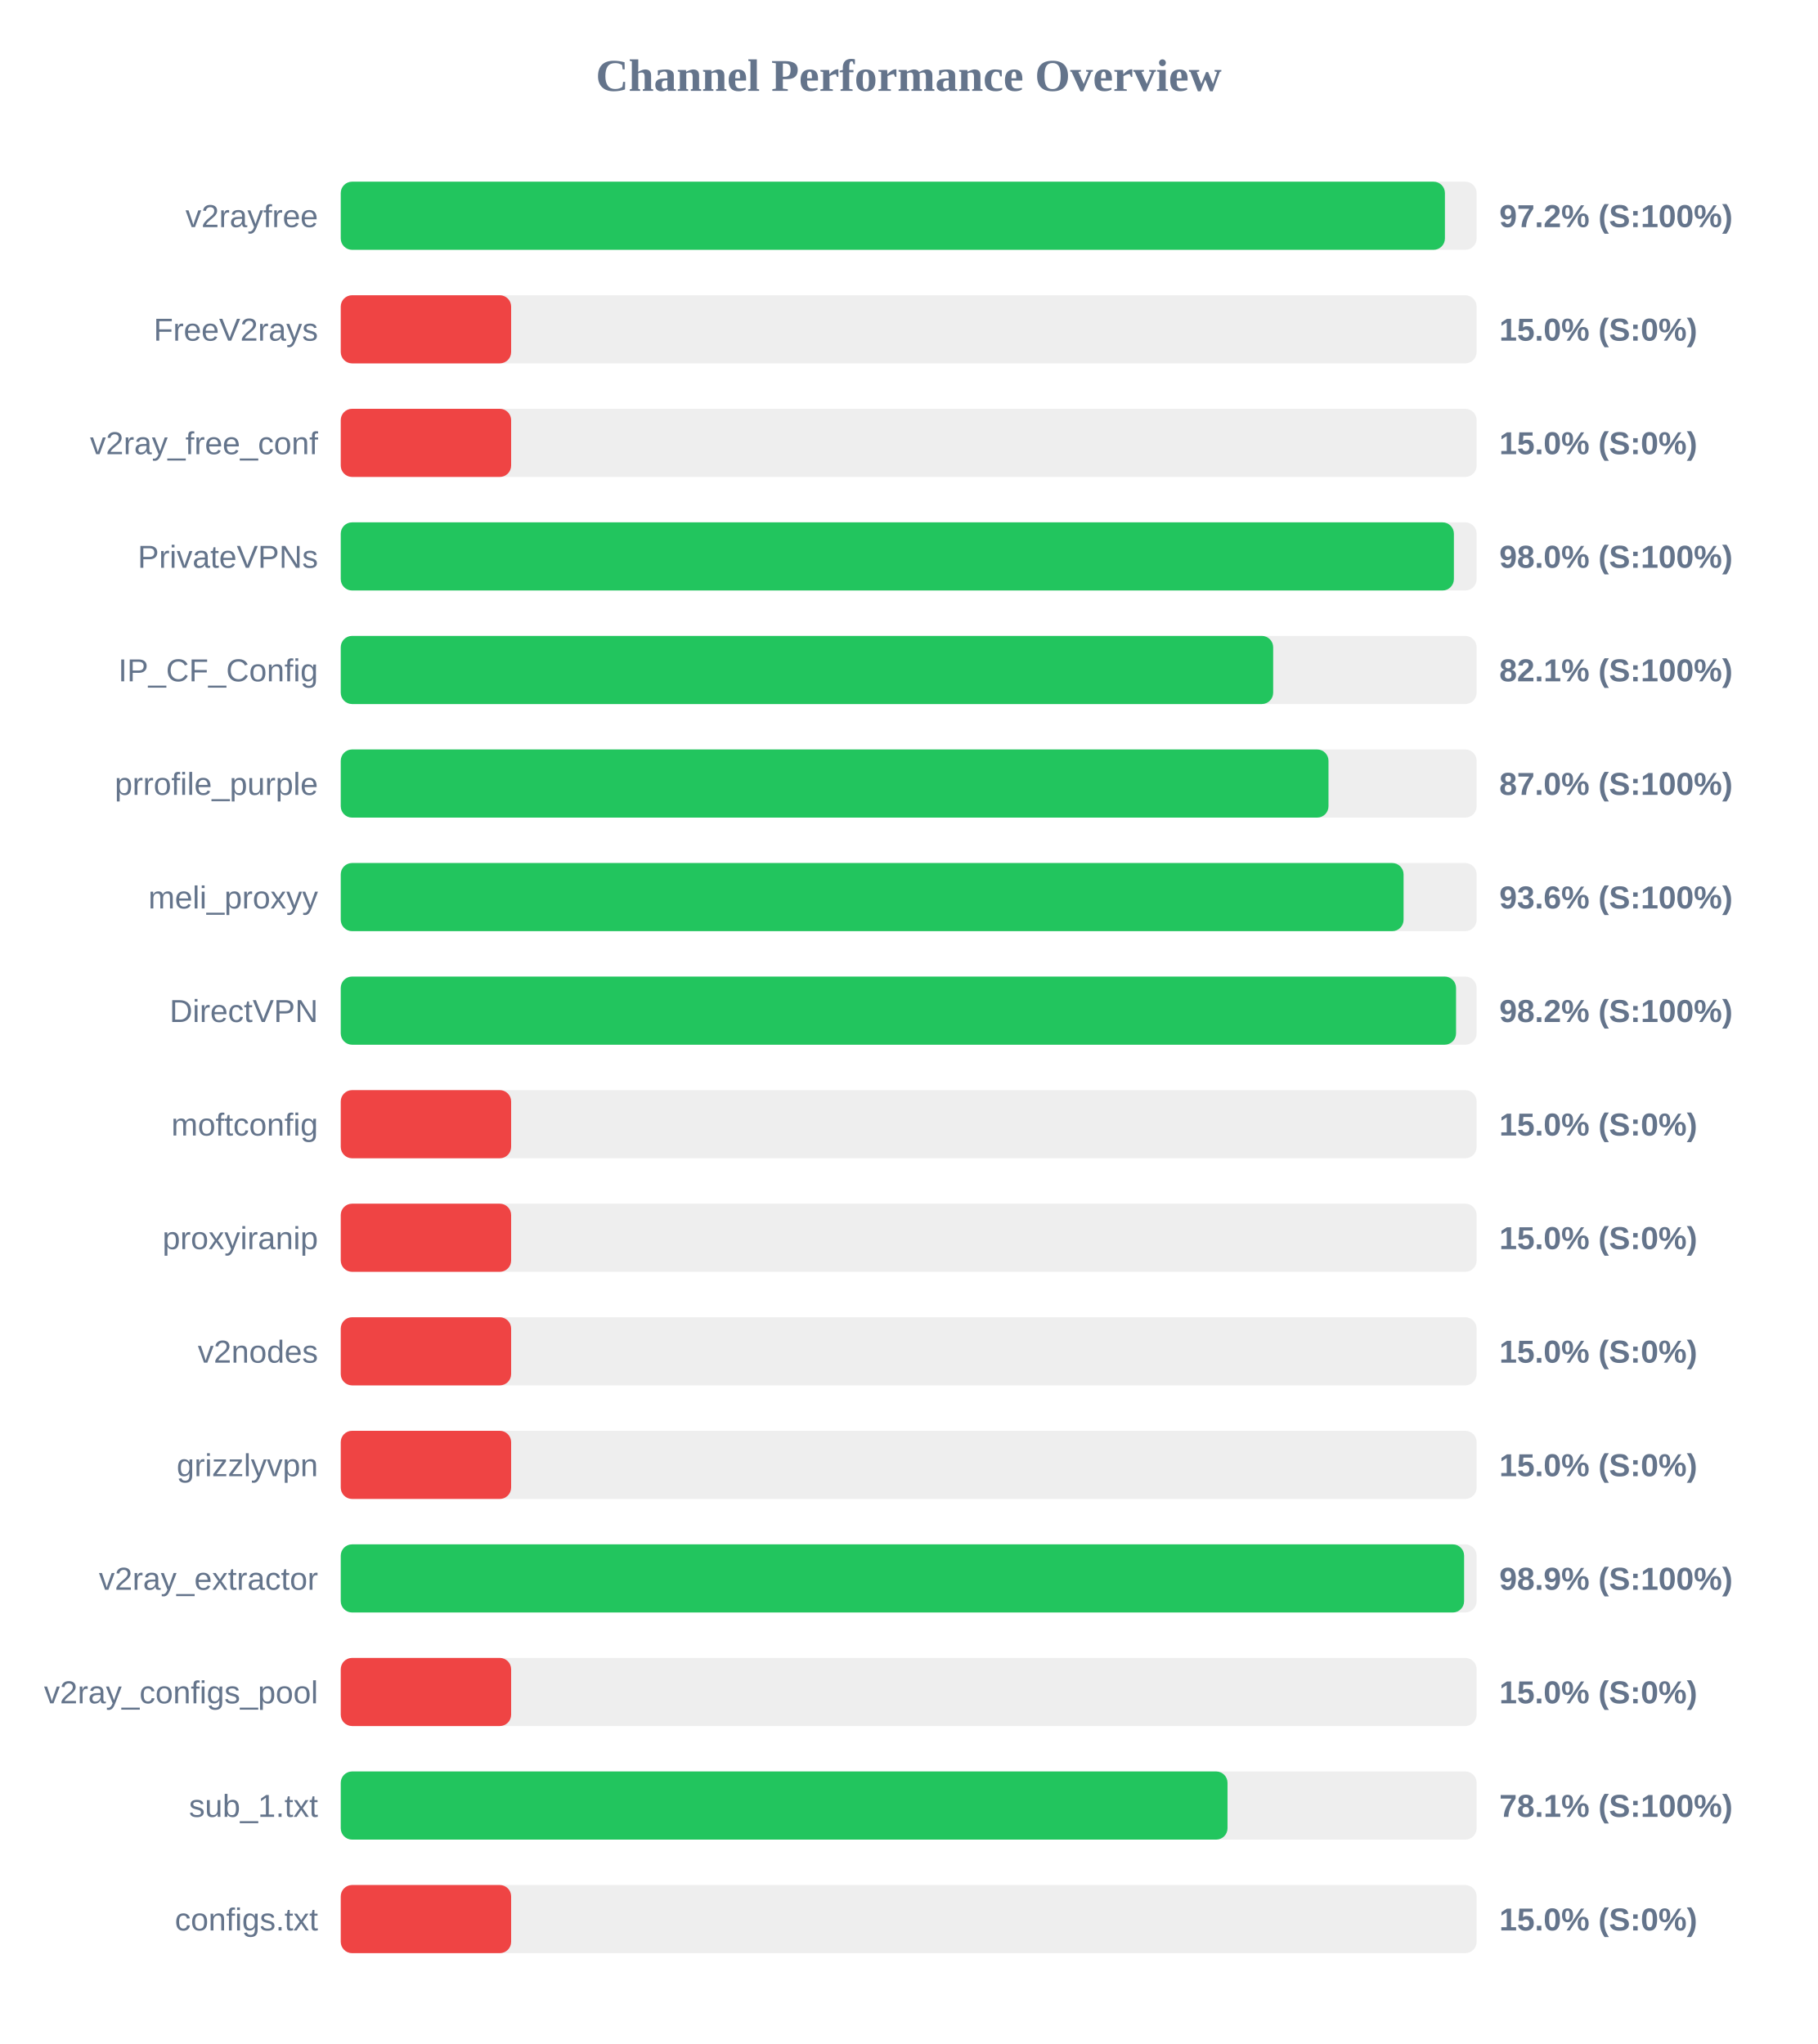
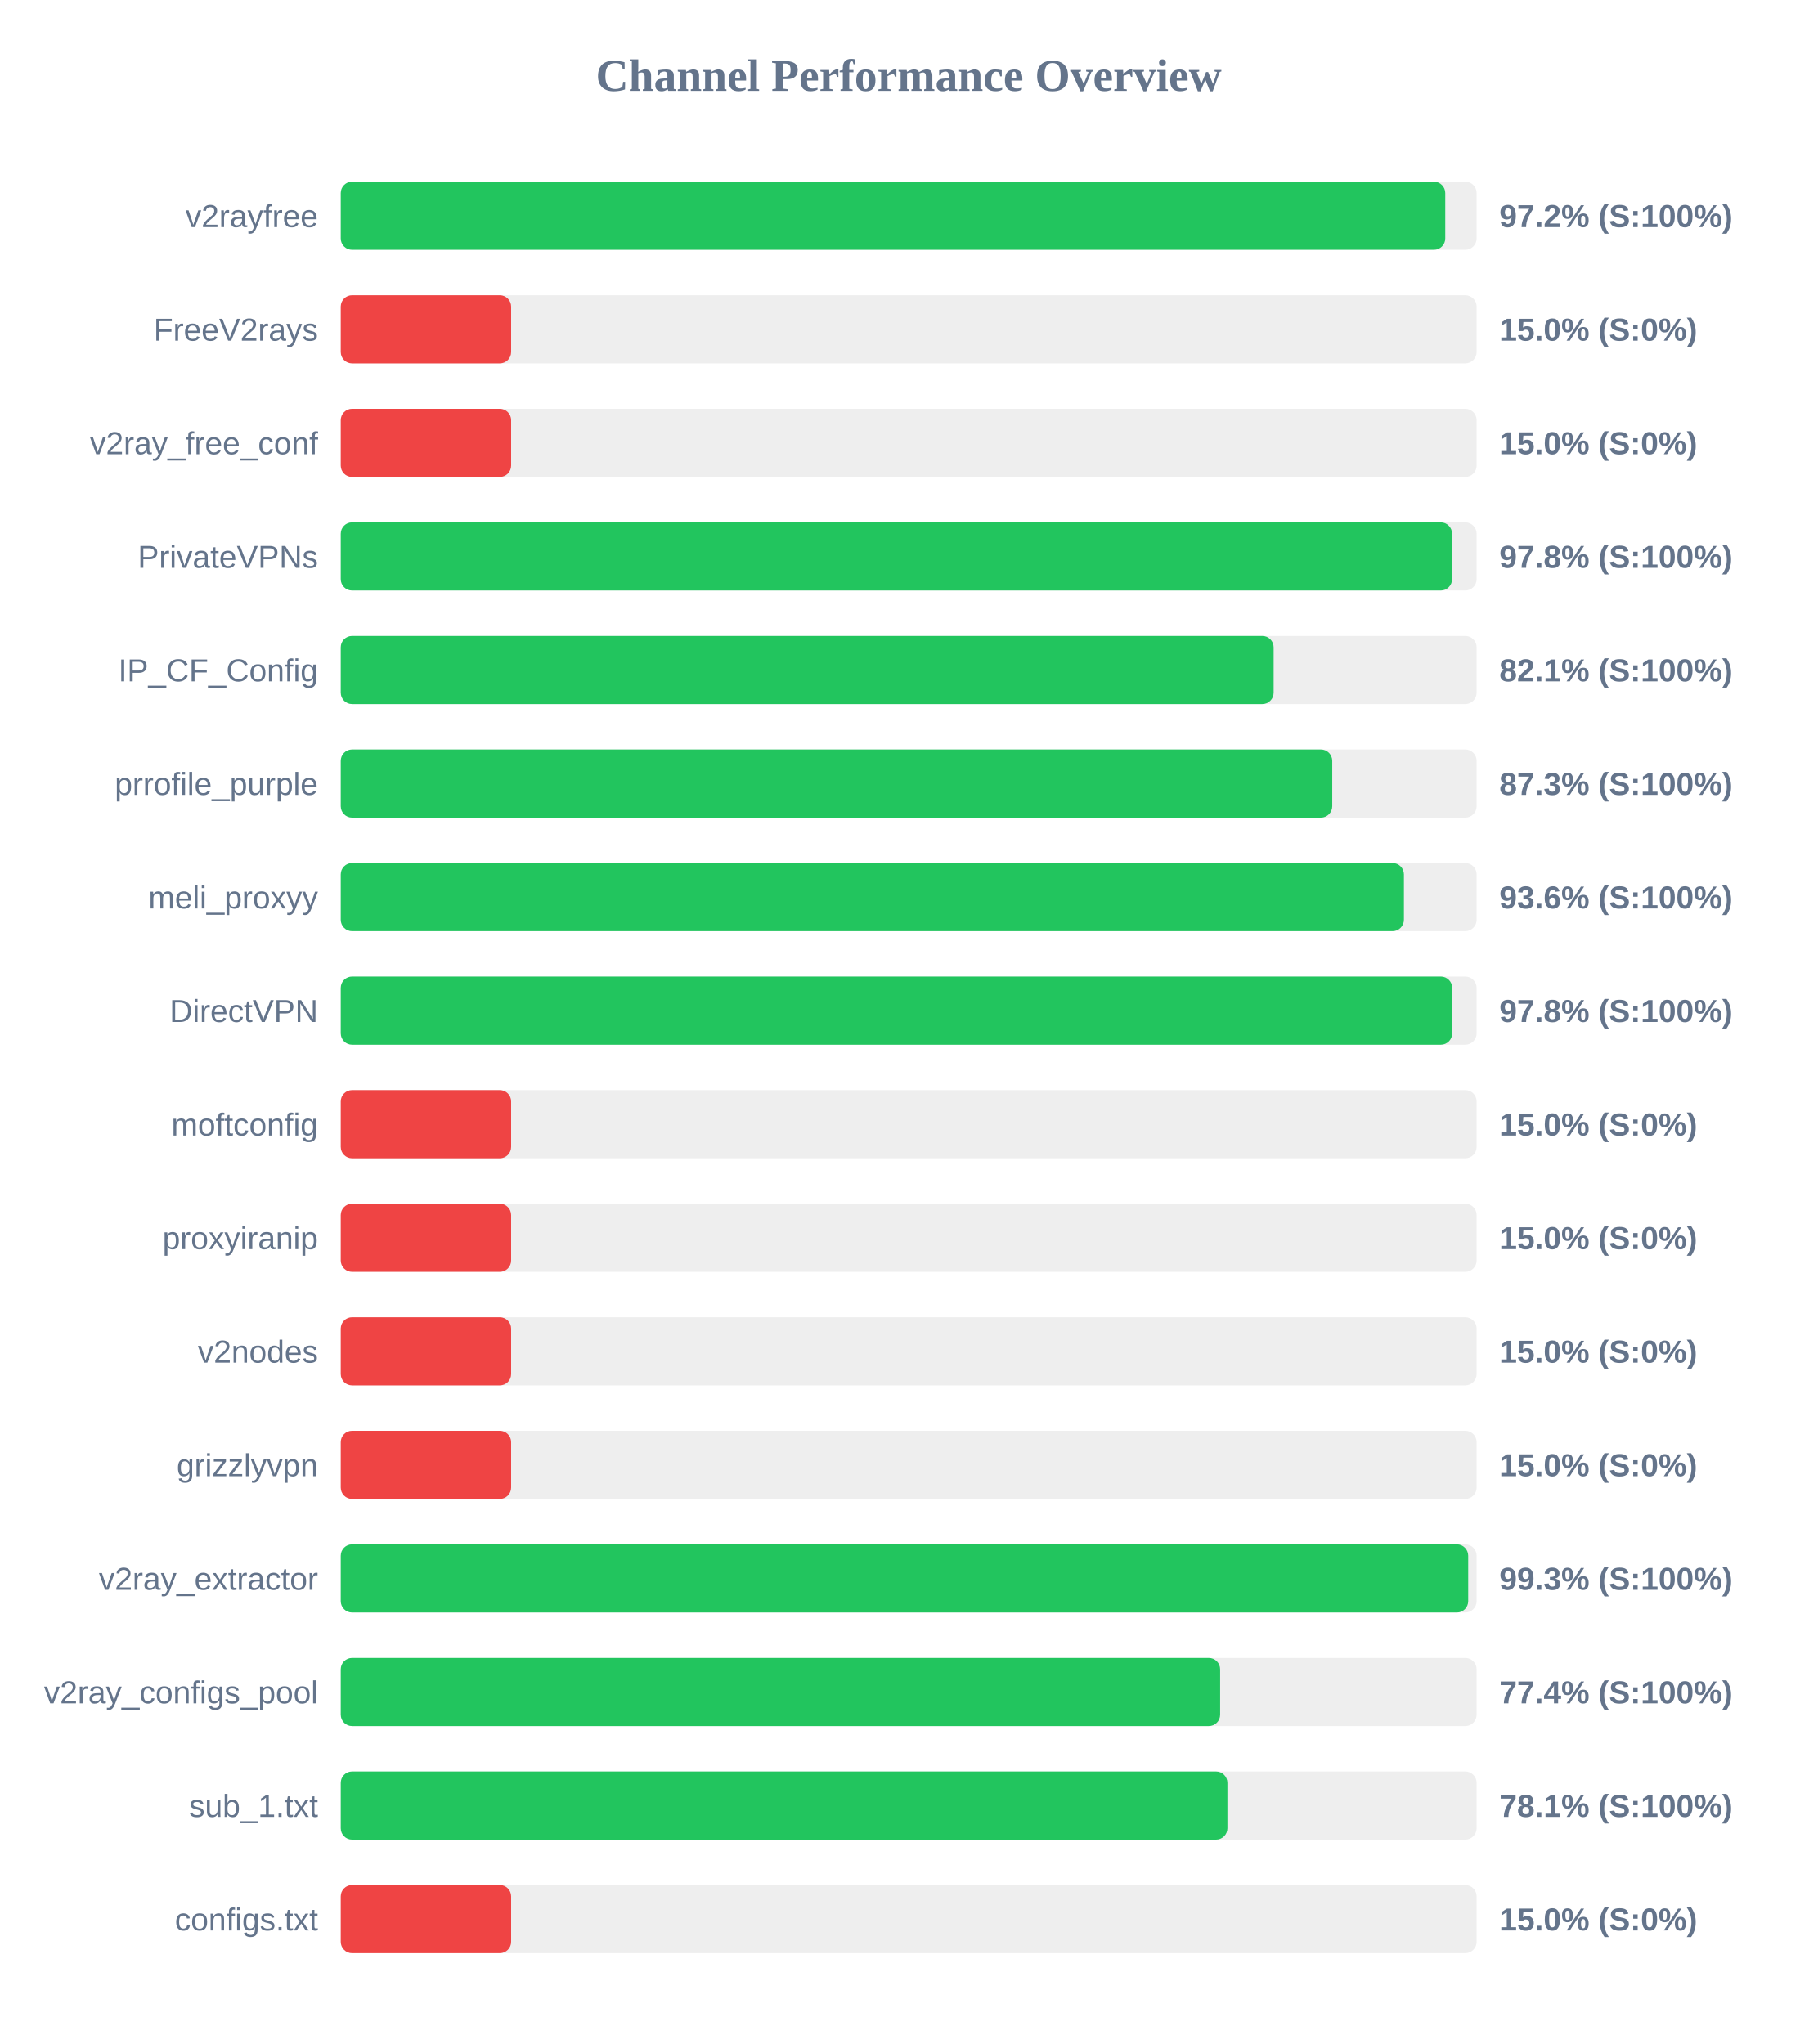
<svg xmlns="http://www.w3.org/2000/svg" width="800" height="900" version="1.1">
  <style>
        .row { font: 14px Arial; fill: #64748b; }
        .score { font: bold 14px Arial; fill: #64748b; }
    </style>
  <text x="400" y="40" text-anchor="middle" font-size="20px" font-weight="bold" fill="#64748b">Channel Performance Overview</text>
  <rect x="150" y="80" width="500" height="30" fill="#eee" rx="5" />
-   <rect x="150" y="80" width="486.05" height="30" fill="#22c55e" rx="5" />
+   <rect x="150" y="80" width="486.2" height="30" fill="#22c55e" rx="5" />
  <text x="140" y="100" text-anchor="end" class="row">v2rayfree</text>
  <text x="660" y="100" text-anchor="start" class="score">97.2% (S:100%)</text>
  <rect x="150" y="130" width="500" height="30" fill="#eee" rx="5" />
  <rect x="150" y="130" width="75.0" height="30" fill="#ef4444" rx="5" />
  <text x="140" y="150" text-anchor="end" class="row">FreeV2rays</text>
  <text x="660" y="150" text-anchor="start" class="score">15.0% (S:0%)</text>
  <rect x="150" y="180" width="500" height="30" fill="#eee" rx="5" />
  <rect x="150" y="180" width="75.0" height="30" fill="#ef4444" rx="5" />
  <text x="140" y="200" text-anchor="end" class="row">v2ray_free_conf</text>
  <text x="660" y="200" text-anchor="start" class="score">15.0% (S:0%)</text>
  <rect x="150" y="230" width="500" height="30" fill="#eee" rx="5" />
-   <rect x="150" y="230" width="490.0" height="30" fill="#22c55e" rx="5" />
+   <rect x="150" y="230" width="489.2" height="30" fill="#22c55e" rx="5" />
  <text x="140" y="250" text-anchor="end" class="row">PrivateVPNs</text>
-   <text x="660" y="250" text-anchor="start" class="score">98.0% (S:100%)</text>
+   <text x="660" y="250" text-anchor="start" class="score">97.8% (S:100%)</text>
  <rect x="150" y="280" width="500" height="30" fill="#eee" rx="5" />
-   <rect x="150" y="280" width="410.45" height="30" fill="#22c55e" rx="5" />
+   <rect x="150" y="280" width="410.65" height="30" fill="#22c55e" rx="5" />
  <text x="140" y="300" text-anchor="end" class="row">IP_CF_Config</text>
  <text x="660" y="300" text-anchor="start" class="score">82.1% (S:100%)</text>
  <rect x="150" y="330" width="500" height="30" fill="#eee" rx="5" />
-   <rect x="150" y="330" width="434.8" height="30" fill="#22c55e" rx="5" />
+   <rect x="150" y="330" width="436.45" height="30" fill="#22c55e" rx="5" />
  <text x="140" y="350" text-anchor="end" class="row">prrofile_purple</text>
-   <text x="660" y="350" text-anchor="start" class="score">87.0% (S:100%)</text>
+   <text x="660" y="350" text-anchor="start" class="score">87.3% (S:100%)</text>
  <rect x="150" y="380" width="500" height="30" fill="#eee" rx="5" />
-   <rect x="150" y="380" width="467.85" height="30" fill="#22c55e" rx="5" />
+   <rect x="150" y="380" width="468.0" height="30" fill="#22c55e" rx="5" />
  <text x="140" y="400" text-anchor="end" class="row">meli_proxyy</text>
  <text x="660" y="400" text-anchor="start" class="score">93.6% (S:100%)</text>
  <rect x="150" y="430" width="500" height="30" fill="#eee" rx="5" />
-   <rect x="150" y="430" width="490.95" height="30" fill="#22c55e" rx="5" />
+   <rect x="150" y="430" width="489.25" height="30" fill="#22c55e" rx="5" />
  <text x="140" y="450" text-anchor="end" class="row">DirectVPN</text>
-   <text x="660" y="450" text-anchor="start" class="score">98.2% (S:100%)</text>
+   <text x="660" y="450" text-anchor="start" class="score">97.8% (S:100%)</text>
  <rect x="150" y="480" width="500" height="30" fill="#eee" rx="5" />
  <rect x="150" y="480" width="75.0" height="30" fill="#ef4444" rx="5" />
  <text x="140" y="500" text-anchor="end" class="row">moftconfig</text>
  <text x="660" y="500" text-anchor="start" class="score">15.0% (S:0%)</text>
  <rect x="150" y="530" width="500" height="30" fill="#eee" rx="5" />
  <rect x="150" y="530" width="75.0" height="30" fill="#ef4444" rx="5" />
  <text x="140" y="550" text-anchor="end" class="row">proxyiranip</text>
  <text x="660" y="550" text-anchor="start" class="score">15.0% (S:0%)</text>
  <rect x="150" y="580" width="500" height="30" fill="#eee" rx="5" />
  <rect x="150" y="580" width="75.0" height="30" fill="#ef4444" rx="5" />
  <text x="140" y="600" text-anchor="end" class="row">v2nodes</text>
  <text x="660" y="600" text-anchor="start" class="score">15.0% (S:0%)</text>
  <rect x="150" y="630" width="500" height="30" fill="#eee" rx="5" />
  <rect x="150" y="630" width="75.0" height="30" fill="#ef4444" rx="5" />
  <text x="140" y="650" text-anchor="end" class="row">grizzlyvpn</text>
  <text x="660" y="650" text-anchor="start" class="score">15.0% (S:0%)</text>
  <rect x="150" y="680" width="500" height="30" fill="#eee" rx="5" />
-   <rect x="150" y="680" width="494.5" height="30" fill="#22c55e" rx="5" />
+   <rect x="150" y="680" width="496.3" height="30" fill="#22c55e" rx="5" />
  <text x="140" y="700" text-anchor="end" class="row">v2ray_extractor</text>
-   <text x="660" y="700" text-anchor="start" class="score">98.9% (S:100%)</text>
+   <text x="660" y="700" text-anchor="start" class="score">99.3% (S:100%)</text>
  <rect x="150" y="730" width="500" height="30" fill="#eee" rx="5" />
-   <rect x="150" y="730" width="75.0" height="30" fill="#ef4444" rx="5" />
+   <rect x="150" y="730" width="387.1" height="30" fill="#22c55e" rx="5" />
  <text x="140" y="750" text-anchor="end" class="row">v2ray_configs_pool</text>
-   <text x="660" y="750" text-anchor="start" class="score">15.0% (S:0%)</text>
+   <text x="660" y="750" text-anchor="start" class="score">77.4% (S:100%)</text>
  <rect x="150" y="780" width="500" height="30" fill="#eee" rx="5" />
-   <rect x="150" y="780" width="390.35" height="30" fill="#22c55e" rx="5" />
+   <rect x="150" y="780" width="390.3" height="30" fill="#22c55e" rx="5" />
  <text x="140" y="800" text-anchor="end" class="row">sub_1.txt</text>
  <text x="660" y="800" text-anchor="start" class="score">78.1% (S:100%)</text>
  <rect x="150" y="830" width="500" height="30" fill="#eee" rx="5" />
  <rect x="150" y="830" width="75.0" height="30" fill="#ef4444" rx="5" />
  <text x="140" y="850" text-anchor="end" class="row">configs.txt</text>
  <text x="660" y="850" text-anchor="start" class="score">15.0% (S:0%)</text>
</svg>
